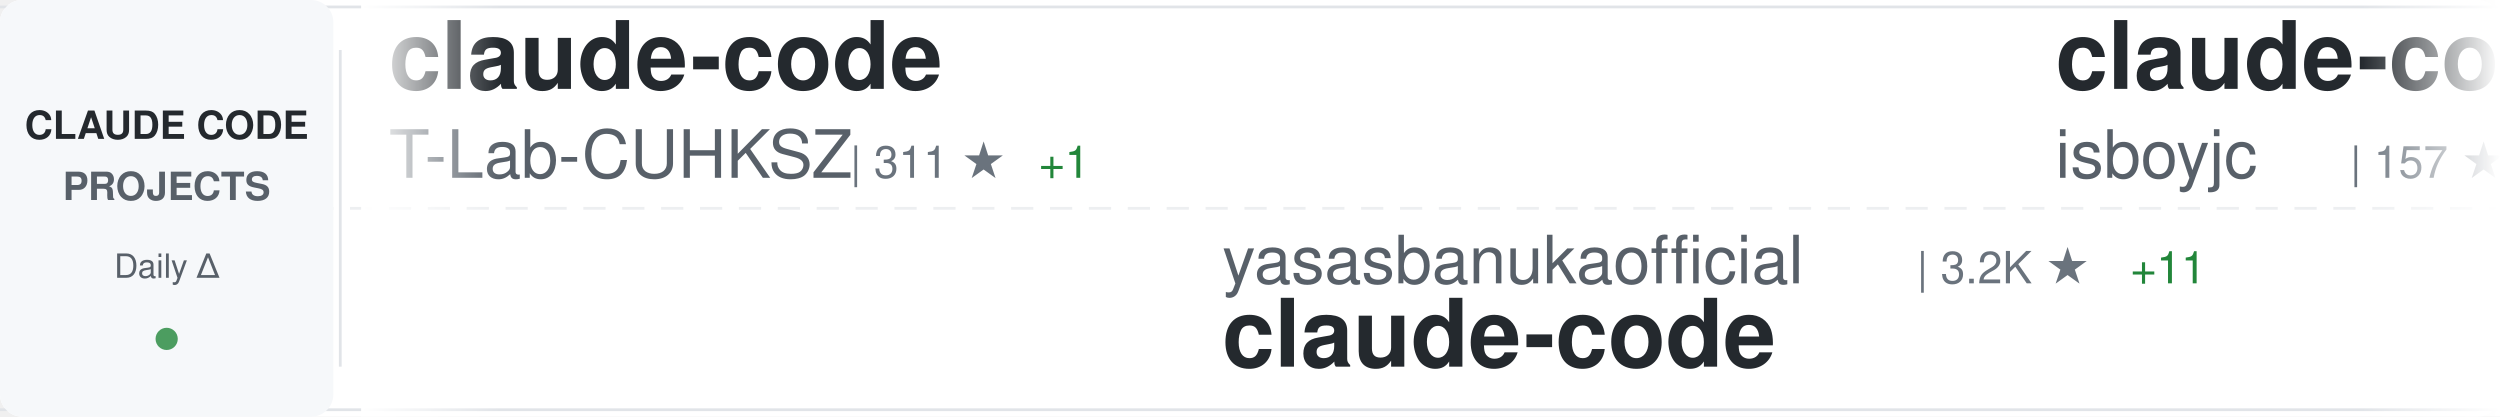
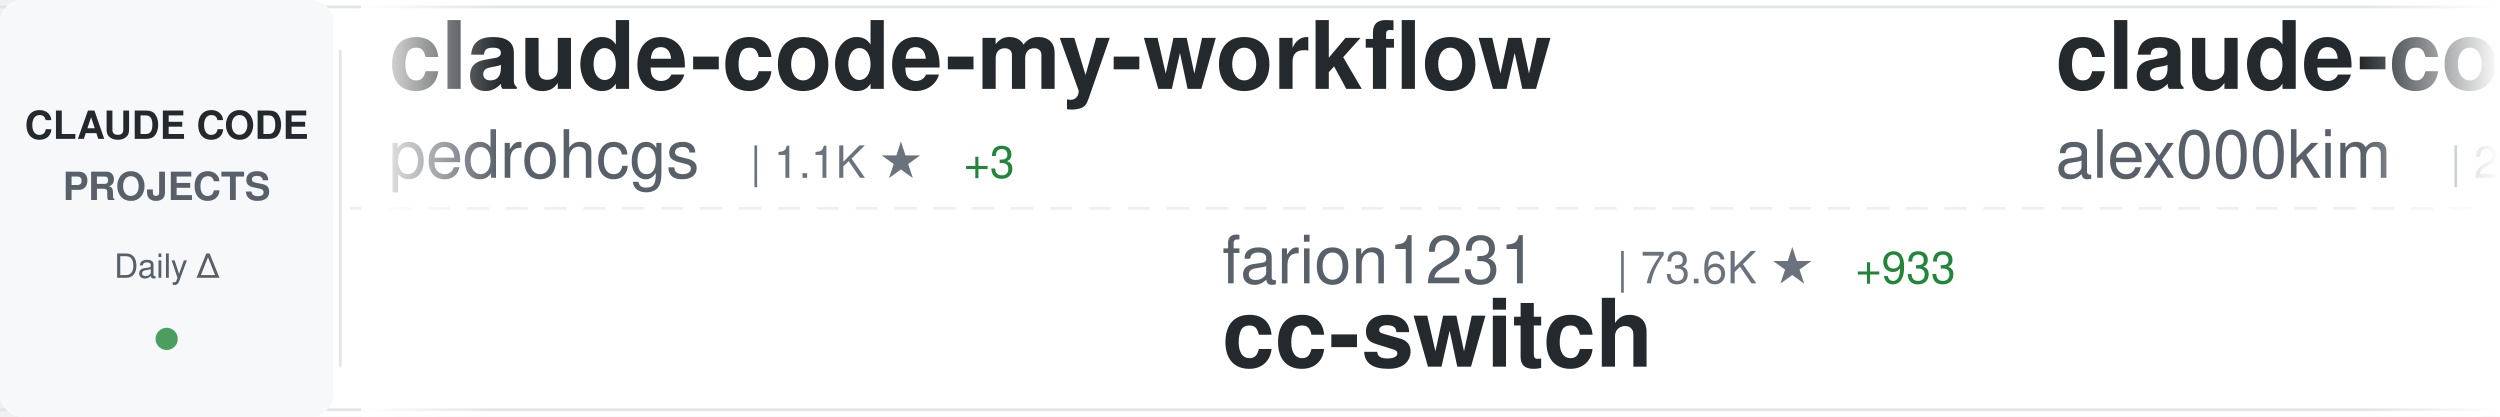
<svg xmlns="http://www.w3.org/2000/svg" width="900" height="150">
  <defs>
    <linearGradient id="awesomeLeftFade" x1="0%" y1="0%" x2="100%" y2="0%">
      <stop offset="0%" style="stop-color:#ffffff;stop-opacity:1" />
      <stop offset="100%" style="stop-color:#ffffff;stop-opacity:0" />
    </linearGradient>
    <linearGradient id="awesomeRightFade" x1="0%" y1="0%" x2="100%" y2="0%">
      <stop offset="0%" style="stop-color:#ffffff;stop-opacity:0" />
      <stop offset="100%" style="stop-color:#ffffff;stop-opacity:1" />
    </linearGradient>
  </defs>
  <rect width="900" height="150" fill="#ffffff" rx="8" />
  <rect x="0" y="2" width="900" height="1" fill="#e1e4e8" />
  <rect x="0" y="147" width="900" height="1" fill="#e1e4e8" />
  <line x1="0" y1="75" x2="900" y2="75" stroke="#e1e4e8" stroke-width="1" stroke-dasharray="8 6" opacity="0.6" />
  <rect x="0" y="0" width="120" height="150" fill="#f6f8fa" rx="8" />
  <text x="60" y="50" font-family="-apple-system, BlinkMacSystemFont, 'Segoe UI', Helvetica, Arial, sans-serif" font-size="14" font-weight="600" fill="#24292e" text-anchor="middle">CLAUDE CODE</text>
  <text x="60" y="72" font-family="-apple-system, BlinkMacSystemFont, 'Segoe UI', Helvetica, Arial, sans-serif" font-size="14" font-weight="600" fill="#586069" text-anchor="middle">PROJECTS</text>
  <text x="60" y="100" font-family="-apple-system, BlinkMacSystemFont, 'Segoe UI', Helvetica, Arial, sans-serif" font-size="12" font-weight="500" fill="#586069" text-anchor="middle">Daily Δ</text>
  <circle cx="60" cy="122" r="4" fill="#22863a" opacity="0.8" />
  <rect x="122" y="18" width="1" height="114" fill="#e1e4e8" />
  <clipPath id="awesomeTickerClip">
    <rect x="130" y="0" width="770" height="150" />
  </clipPath>
  <g clip-path="url(#awesomeTickerClip)">
    <g id="awesomeTickerItems">
      <animateTransform attributeName="transform" attributeType="XML" type="translate" from="0 0" to="-3000 0" dur="54s" repeatCount="indefinite" />
      <g transform="translate(0, 0)">
-         <text x="140" y="32" font-family="-apple-system, BlinkMacSystemFont, 'Segoe UI', Helvetica, Arial, sans-serif" font-size="34" font-weight="600" fill="#24292e">claude-code</text>
-         <text x="140" y="64" font-family="-apple-system, BlinkMacSystemFont, 'Segoe UI', Helvetica, Arial, sans-serif" font-size="24" font-weight="400" fill="#586069">T-Lab-CUHKSZ</text>
-         <text x="306" y="64" font-family="-apple-system, BlinkMacSystemFont, 'Segoe UI', Helvetica, Arial, sans-serif" font-size="16" font-weight="500" fill="#6a737d">| 311 ★</text>
-         <text x="374" y="64" font-family="-apple-system, BlinkMacSystemFont, 'Segoe UI', Helvetica, Arial, sans-serif" font-size="16" font-weight="500" fill="#22863a"> +1</text>
+         <text x="140" y="32" font-family="-apple-system, BlinkMacSystemFont, 'Segoe UI', Helvetica, Arial, sans-serif" font-size="34" font-weight="600" fill="#24292e">claude-code-my-workflow</text>
+         <text x="140" y="64" font-family="-apple-system, BlinkMacSystemFont, 'Segoe UI', Helvetica, Arial, sans-serif" font-size="24" font-weight="400" fill="#586069">pedrohcgs</text>
+         <text x="270" y="64" font-family="-apple-system, BlinkMacSystemFont, 'Segoe UI', Helvetica, Arial, sans-serif" font-size="16" font-weight="500" fill="#6a737d">| 1.1K ★</text>
+         <text x="347" y="64" font-family="-apple-system, BlinkMacSystemFont, 'Segoe UI', Helvetica, Arial, sans-serif" font-size="16" font-weight="500" fill="#22863a"> +3</text>
      </g>
      <g transform="translate(300, 0)">
-         <text x="140" y="102" font-family="-apple-system, BlinkMacSystemFont, 'Segoe UI', Helvetica, Arial, sans-serif" font-size="24" font-weight="400" fill="#586069">yasasbanukaofficial</text>
-         <text x="390" y="102" font-family="-apple-system, BlinkMacSystemFont, 'Segoe UI', Helvetica, Arial, sans-serif" font-size="16" font-weight="500" fill="#6a737d">| 3.2K ★</text>
-         <text x="467" y="102" font-family="-apple-system, BlinkMacSystemFont, 'Segoe UI', Helvetica, Arial, sans-serif" font-size="16" font-weight="500" fill="#22863a"> +11</text>
-         <text x="140" y="132" font-family="-apple-system, BlinkMacSystemFont, 'Segoe UI', Helvetica, Arial, sans-serif" font-size="34" font-weight="600" fill="#24292e">claude-code</text>
+         <text x="140" y="102" font-family="-apple-system, BlinkMacSystemFont, 'Segoe UI', Helvetica, Arial, sans-serif" font-size="24" font-weight="400" fill="#586069">farion1231</text>
+         <text x="282" y="102" font-family="-apple-system, BlinkMacSystemFont, 'Segoe UI', Helvetica, Arial, sans-serif" font-size="16" font-weight="500" fill="#6a737d">| 73.6K ★</text>
+         <text x="368" y="102" font-family="-apple-system, BlinkMacSystemFont, 'Segoe UI', Helvetica, Arial, sans-serif" font-size="16" font-weight="500" fill="#22863a"> +933</text>
+         <text x="140" y="132" font-family="-apple-system, BlinkMacSystemFont, 'Segoe UI', Helvetica, Arial, sans-serif" font-size="34" font-weight="600" fill="#24292e">cc-switch</text>
      </g>
      <g transform="translate(600, 0)">
        <text x="140" y="32" font-family="-apple-system, BlinkMacSystemFont, 'Segoe UI', Helvetica, Arial, sans-serif" font-size="34" font-weight="600" fill="#24292e">claude-code</text>
-         <text x="140" y="64" font-family="-apple-system, BlinkMacSystemFont, 'Segoe UI', Helvetica, Arial, sans-serif" font-size="24" font-weight="400" fill="#586069">isboyjc</text>
-         <text x="246" y="64" font-family="-apple-system, BlinkMacSystemFont, 'Segoe UI', Helvetica, Arial, sans-serif" font-size="16" font-weight="500" fill="#6a737d">| 157 ★</text>
+         <text x="140" y="64" font-family="-apple-system, BlinkMacSystemFont, 'Segoe UI', Helvetica, Arial, sans-serif" font-size="24" font-weight="400" fill="#586069">alex000kim</text>
+         <text x="282" y="64" font-family="-apple-system, BlinkMacSystemFont, 'Segoe UI', Helvetica, Arial, sans-serif" font-size="16" font-weight="500" fill="#6a737d">| 227 ★</text>
      </g>
      <g transform="translate(900, 0)">
-         <text x="140" y="102" font-family="-apple-system, BlinkMacSystemFont, 'Segoe UI', Helvetica, Arial, sans-serif" font-size="24" font-weight="400" fill="#586069">shanraisshan</text>
-         <text x="306" y="102" font-family="-apple-system, BlinkMacSystemFont, 'Segoe UI', Helvetica, Arial, sans-serif" font-size="16" font-weight="500" fill="#6a737d">| 53.4K ★</text>
-         <text x="392" y="102" font-family="-apple-system, BlinkMacSystemFont, 'Segoe UI', Helvetica, Arial, sans-serif" font-size="16" font-weight="500" fill="#22863a"> +134</text>
-         <text x="140" y="132" font-family="-apple-system, BlinkMacSystemFont, 'Segoe UI', Helvetica, Arial, sans-serif" font-size="34" font-weight="600" fill="#24292e">claude-code-best-practic...</text>
+         <text x="140" y="102" font-family="-apple-system, BlinkMacSystemFont, 'Segoe UI', Helvetica, Arial, sans-serif" font-size="24" font-weight="400" fill="#586069">RichardAtCT</text>
+         <text x="294" y="102" font-family="-apple-system, BlinkMacSystemFont, 'Segoe UI', Helvetica, Arial, sans-serif" font-size="16" font-weight="500" fill="#6a737d">| 2.6K ★</text>
+         <text x="371" y="102" font-family="-apple-system, BlinkMacSystemFont, 'Segoe UI', Helvetica, Arial, sans-serif" font-size="16" font-weight="500" fill="#22863a"> +4</text>
+         <text x="140" y="132" font-family="-apple-system, BlinkMacSystemFont, 'Segoe UI', Helvetica, Arial, sans-serif" font-size="34" font-weight="600" fill="#24292e">claude-code-telegram</text>
      </g>
      <g transform="translate(1200, 0)">
-         <text x="140" y="32" font-family="-apple-system, BlinkMacSystemFont, 'Segoe UI', Helvetica, Arial, sans-serif" font-size="34" font-weight="600" fill="#24292e">claude-code-source-code</text>
-         <text x="140" y="64" font-family="-apple-system, BlinkMacSystemFont, 'Segoe UI', Helvetica, Arial, sans-serif" font-size="24" font-weight="400" fill="#586069">777genius</text>
-         <text x="270" y="64" font-family="-apple-system, BlinkMacSystemFont, 'Segoe UI', Helvetica, Arial, sans-serif" font-size="16" font-weight="500" fill="#6a737d">| 913 ★</text>
-         <text x="338" y="64" font-family="-apple-system, BlinkMacSystemFont, 'Segoe UI', Helvetica, Arial, sans-serif" font-size="16" font-weight="500" fill="#22863a"> +2</text>
-       </g>
-       <g transform="translate(1500, 0)">
-         <text x="140" y="102" font-family="-apple-system, BlinkMacSystemFont, 'Segoe UI', Helvetica, Arial, sans-serif" font-size="24" font-weight="400" fill="#586069">lintsinghua</text>
-         <text x="294" y="102" font-family="-apple-system, BlinkMacSystemFont, 'Segoe UI', Helvetica, Arial, sans-serif" font-size="16" font-weight="500" fill="#6a737d">| 3.3K ★</text>
-         <text x="371" y="102" font-family="-apple-system, BlinkMacSystemFont, 'Segoe UI', Helvetica, Arial, sans-serif" font-size="16" font-weight="500" fill="#22863a"> +16</text>
-         <text x="140" y="132" font-family="-apple-system, BlinkMacSystemFont, 'Segoe UI', Helvetica, Arial, sans-serif" font-size="34" font-weight="600" fill="#24292e">claude-code-book</text>
-       </g>
-       <g transform="translate(1800, 0)">
        <text x="140" y="32" font-family="-apple-system, BlinkMacSystemFont, 'Segoe UI', Helvetica, Arial, sans-serif" font-size="34" font-weight="600" fill="#24292e">claude-code-rust</text>
        <text x="140" y="64" font-family="-apple-system, BlinkMacSystemFont, 'Segoe UI', Helvetica, Arial, sans-serif" font-size="24" font-weight="400" fill="#586069">lorryjovens-hub</text>
        <text x="342" y="64" font-family="-apple-system, BlinkMacSystemFont, 'Segoe UI', Helvetica, Arial, sans-serif" font-size="16" font-weight="500" fill="#6a737d">| 1.6K ★</text>
-         <text x="419" y="64" font-family="-apple-system, BlinkMacSystemFont, 'Segoe UI', Helvetica, Arial, sans-serif" font-size="16" font-weight="500" fill="#22863a"> +8</text>
+         <text x="419" y="64" font-family="-apple-system, BlinkMacSystemFont, 'Segoe UI', Helvetica, Arial, sans-serif" font-size="16" font-weight="500" fill="#22863a"> +7</text>
+       </g>
+       <g transform="translate(1500, 0)">
+         <text x="140" y="102" font-family="-apple-system, BlinkMacSystemFont, 'Segoe UI', Helvetica, Arial, sans-serif" font-size="24" font-weight="400" fill="#586069">diet103</text>
+         <text x="246" y="102" font-family="-apple-system, BlinkMacSystemFont, 'Segoe UI', Helvetica, Arial, sans-serif" font-size="16" font-weight="500" fill="#6a737d">| 9.6K ★</text>
+         <text x="323" y="102" font-family="-apple-system, BlinkMacSystemFont, 'Segoe UI', Helvetica, Arial, sans-serif" font-size="16" font-weight="500" fill="#22863a"> +7</text>
+         <text x="140" y="132" font-family="-apple-system, BlinkMacSystemFont, 'Segoe UI', Helvetica, Arial, sans-serif" font-size="34" font-weight="600" fill="#24292e">claude-code-infrastructu...</text>
+       </g>
+       <g transform="translate(1800, 0)">
+         <text x="140" y="32" font-family="-apple-system, BlinkMacSystemFont, 'Segoe UI', Helvetica, Arial, sans-serif" font-size="34" font-weight="600" fill="#24292e">claude-code-ultimate-gui...</text>
+         <text x="140" y="64" font-family="-apple-system, BlinkMacSystemFont, 'Segoe UI', Helvetica, Arial, sans-serif" font-size="24" font-weight="400" fill="#586069">FlorianBruniaux</text>
+         <text x="342" y="64" font-family="-apple-system, BlinkMacSystemFont, 'Segoe UI', Helvetica, Arial, sans-serif" font-size="16" font-weight="500" fill="#6a737d">| 4.4K ★</text>
+         <text x="419" y="64" font-family="-apple-system, BlinkMacSystemFont, 'Segoe UI', Helvetica, Arial, sans-serif" font-size="16" font-weight="500" fill="#22863a"> +15</text>
      </g>
      <g transform="translate(2100, 0)">
-         <text x="140" y="102" font-family="-apple-system, BlinkMacSystemFont, 'Segoe UI', Helvetica, Arial, sans-serif" font-size="24" font-weight="400" fill="#586069">Pimzino</text>
-         <text x="246" y="102" font-family="-apple-system, BlinkMacSystemFont, 'Segoe UI', Helvetica, Arial, sans-serif" font-size="16" font-weight="500" fill="#6a737d">| 3.7K ★</text>
-         <text x="323" y="102" font-family="-apple-system, BlinkMacSystemFont, 'Segoe UI', Helvetica, Arial, sans-serif" font-size="16" font-weight="500" fill="#22863a"> +2</text>
-         <text x="140" y="132" font-family="-apple-system, BlinkMacSystemFont, 'Segoe UI', Helvetica, Arial, sans-serif" font-size="34" font-weight="600" fill="#24292e">claude-code-spec-workflo...</text>
+         <text x="140" y="102" font-family="-apple-system, BlinkMacSystemFont, 'Segoe UI', Helvetica, Arial, sans-serif" font-size="24" font-weight="400" fill="#586069">777genius</text>
+         <text x="270" y="102" font-family="-apple-system, BlinkMacSystemFont, 'Segoe UI', Helvetica, Arial, sans-serif" font-size="16" font-weight="500" fill="#6a737d">| 913 ★</text>
+         <text x="338" y="102" font-family="-apple-system, BlinkMacSystemFont, 'Segoe UI', Helvetica, Arial, sans-serif" font-size="16" font-weight="500" fill="#22863a"> +2</text>
+         <text x="140" y="132" font-family="-apple-system, BlinkMacSystemFont, 'Segoe UI', Helvetica, Arial, sans-serif" font-size="34" font-weight="600" fill="#24292e">claude-code-source-code</text>
      </g>
      <g transform="translate(2400, 0)">
-         <text x="140" y="32" font-family="-apple-system, BlinkMacSystemFont, 'Segoe UI', Helvetica, Arial, sans-serif" font-size="34" font-weight="600" fill="#24292e">claude-code-guide</text>
-         <text x="140" y="64" font-family="-apple-system, BlinkMacSystemFont, 'Segoe UI', Helvetica, Arial, sans-serif" font-size="24" font-weight="400" fill="#586069">Cranot</text>
-         <text x="234" y="64" font-family="-apple-system, BlinkMacSystemFont, 'Segoe UI', Helvetica, Arial, sans-serif" font-size="16" font-weight="500" fill="#6a737d">| 2.7K ★</text>
-         <text x="311" y="64" font-family="-apple-system, BlinkMacSystemFont, 'Segoe UI', Helvetica, Arial, sans-serif" font-size="16" font-weight="500" fill="#22863a"> +4</text>
+         <text x="140" y="32" font-family="-apple-system, BlinkMacSystemFont, 'Segoe UI', Helvetica, Arial, sans-serif" font-size="34" font-weight="600" fill="#24292e">ralph-claude-code</text>
+         <text x="140" y="64" font-family="-apple-system, BlinkMacSystemFont, 'Segoe UI', Helvetica, Arial, sans-serif" font-size="24" font-weight="400" fill="#586069">frankbria</text>
+         <text x="270" y="64" font-family="-apple-system, BlinkMacSystemFont, 'Segoe UI', Helvetica, Arial, sans-serif" font-size="16" font-weight="500" fill="#6a737d">| 9.2K ★</text>
+         <text x="347" y="64" font-family="-apple-system, BlinkMacSystemFont, 'Segoe UI', Helvetica, Arial, sans-serif" font-size="16" font-weight="500" fill="#22863a"> +11</text>
      </g>
      <g transform="translate(2700, 0)">
-         <text x="140" y="102" font-family="-apple-system, BlinkMacSystemFont, 'Segoe UI', Helvetica, Arial, sans-serif" font-size="24" font-weight="400" fill="#586069">kodu-ai</text>
-         <text x="246" y="102" font-family="-apple-system, BlinkMacSystemFont, 'Segoe UI', Helvetica, Arial, sans-serif" font-size="16" font-weight="500" fill="#6a737d">| 5.3K ★</text>
-         <text x="323" y="102" font-family="-apple-system, BlinkMacSystemFont, 'Segoe UI', Helvetica, Arial, sans-serif" font-size="16" font-weight="500" fill="#22863a"> +1</text>
-         <text x="140" y="132" font-family="-apple-system, BlinkMacSystemFont, 'Segoe UI', Helvetica, Arial, sans-serif" font-size="34" font-weight="600" fill="#24292e">claude-coder</text>
+         <text x="140" y="102" font-family="-apple-system, BlinkMacSystemFont, 'Segoe UI', Helvetica, Arial, sans-serif" font-size="24" font-weight="400" fill="#586069">https-deeplearning-ai</text>
+         <text x="414" y="102" font-family="-apple-system, BlinkMacSystemFont, 'Segoe UI', Helvetica, Arial, sans-serif" font-size="16" font-weight="500" fill="#6a737d">| 512 ★</text>
+         <text x="482" y="102" font-family="-apple-system, BlinkMacSystemFont, 'Segoe UI', Helvetica, Arial, sans-serif" font-size="16" font-weight="500" fill="#22863a"> +2</text>
+         <text x="140" y="132" font-family="-apple-system, BlinkMacSystemFont, 'Segoe UI', Helvetica, Arial, sans-serif" font-size="34" font-weight="600" fill="#24292e">sc-claude-code-files</text>
      </g>
      <g transform="translate(3000, 0)">
-         <text x="140" y="32" font-family="-apple-system, BlinkMacSystemFont, 'Segoe UI', Helvetica, Arial, sans-serif" font-size="34" font-weight="600" fill="#24292e">claude-code</text>
-         <text x="140" y="64" font-family="-apple-system, BlinkMacSystemFont, 'Segoe UI', Helvetica, Arial, sans-serif" font-size="24" font-weight="400" fill="#586069">T-Lab-CUHKSZ</text>
-         <text x="306" y="64" font-family="-apple-system, BlinkMacSystemFont, 'Segoe UI', Helvetica, Arial, sans-serif" font-size="16" font-weight="500" fill="#6a737d">| 311 ★</text>
-         <text x="374" y="64" font-family="-apple-system, BlinkMacSystemFont, 'Segoe UI', Helvetica, Arial, sans-serif" font-size="16" font-weight="500" fill="#22863a"> +1</text>
+         <text x="140" y="32" font-family="-apple-system, BlinkMacSystemFont, 'Segoe UI', Helvetica, Arial, sans-serif" font-size="34" font-weight="600" fill="#24292e">claude-code-my-workflow</text>
+         <text x="140" y="64" font-family="-apple-system, BlinkMacSystemFont, 'Segoe UI', Helvetica, Arial, sans-serif" font-size="24" font-weight="400" fill="#586069">pedrohcgs</text>
+         <text x="270" y="64" font-family="-apple-system, BlinkMacSystemFont, 'Segoe UI', Helvetica, Arial, sans-serif" font-size="16" font-weight="500" fill="#6a737d">| 1.1K ★</text>
+         <text x="347" y="64" font-family="-apple-system, BlinkMacSystemFont, 'Segoe UI', Helvetica, Arial, sans-serif" font-size="16" font-weight="500" fill="#22863a"> +3</text>
      </g>
      <g transform="translate(3300, 0)">
-         <text x="140" y="102" font-family="-apple-system, BlinkMacSystemFont, 'Segoe UI', Helvetica, Arial, sans-serif" font-size="24" font-weight="400" fill="#586069">yasasbanukaofficial</text>
-         <text x="390" y="102" font-family="-apple-system, BlinkMacSystemFont, 'Segoe UI', Helvetica, Arial, sans-serif" font-size="16" font-weight="500" fill="#6a737d">| 3.2K ★</text>
-         <text x="467" y="102" font-family="-apple-system, BlinkMacSystemFont, 'Segoe UI', Helvetica, Arial, sans-serif" font-size="16" font-weight="500" fill="#22863a"> +11</text>
-         <text x="140" y="132" font-family="-apple-system, BlinkMacSystemFont, 'Segoe UI', Helvetica, Arial, sans-serif" font-size="34" font-weight="600" fill="#24292e">claude-code</text>
+         <text x="140" y="102" font-family="-apple-system, BlinkMacSystemFont, 'Segoe UI', Helvetica, Arial, sans-serif" font-size="24" font-weight="400" fill="#586069">farion1231</text>
+         <text x="282" y="102" font-family="-apple-system, BlinkMacSystemFont, 'Segoe UI', Helvetica, Arial, sans-serif" font-size="16" font-weight="500" fill="#6a737d">| 73.6K ★</text>
+         <text x="368" y="102" font-family="-apple-system, BlinkMacSystemFont, 'Segoe UI', Helvetica, Arial, sans-serif" font-size="16" font-weight="500" fill="#22863a"> +933</text>
+         <text x="140" y="132" font-family="-apple-system, BlinkMacSystemFont, 'Segoe UI', Helvetica, Arial, sans-serif" font-size="34" font-weight="600" fill="#24292e">cc-switch</text>
      </g>
      <g transform="translate(3600, 0)">
        <text x="140" y="32" font-family="-apple-system, BlinkMacSystemFont, 'Segoe UI', Helvetica, Arial, sans-serif" font-size="34" font-weight="600" fill="#24292e">claude-code</text>
-         <text x="140" y="64" font-family="-apple-system, BlinkMacSystemFont, 'Segoe UI', Helvetica, Arial, sans-serif" font-size="24" font-weight="400" fill="#586069">isboyjc</text>
-         <text x="246" y="64" font-family="-apple-system, BlinkMacSystemFont, 'Segoe UI', Helvetica, Arial, sans-serif" font-size="16" font-weight="500" fill="#6a737d">| 157 ★</text>
+         <text x="140" y="64" font-family="-apple-system, BlinkMacSystemFont, 'Segoe UI', Helvetica, Arial, sans-serif" font-size="24" font-weight="400" fill="#586069">alex000kim</text>
+         <text x="282" y="64" font-family="-apple-system, BlinkMacSystemFont, 'Segoe UI', Helvetica, Arial, sans-serif" font-size="16" font-weight="500" fill="#6a737d">| 227 ★</text>
      </g>
      <g transform="translate(3900, 0)">
-         <text x="140" y="102" font-family="-apple-system, BlinkMacSystemFont, 'Segoe UI', Helvetica, Arial, sans-serif" font-size="24" font-weight="400" fill="#586069">shanraisshan</text>
-         <text x="306" y="102" font-family="-apple-system, BlinkMacSystemFont, 'Segoe UI', Helvetica, Arial, sans-serif" font-size="16" font-weight="500" fill="#6a737d">| 53.4K ★</text>
-         <text x="392" y="102" font-family="-apple-system, BlinkMacSystemFont, 'Segoe UI', Helvetica, Arial, sans-serif" font-size="16" font-weight="500" fill="#22863a"> +134</text>
-         <text x="140" y="132" font-family="-apple-system, BlinkMacSystemFont, 'Segoe UI', Helvetica, Arial, sans-serif" font-size="34" font-weight="600" fill="#24292e">claude-code-best-practic...</text>
+         <text x="140" y="102" font-family="-apple-system, BlinkMacSystemFont, 'Segoe UI', Helvetica, Arial, sans-serif" font-size="24" font-weight="400" fill="#586069">RichardAtCT</text>
+         <text x="294" y="102" font-family="-apple-system, BlinkMacSystemFont, 'Segoe UI', Helvetica, Arial, sans-serif" font-size="16" font-weight="500" fill="#6a737d">| 2.6K ★</text>
+         <text x="371" y="102" font-family="-apple-system, BlinkMacSystemFont, 'Segoe UI', Helvetica, Arial, sans-serif" font-size="16" font-weight="500" fill="#22863a"> +4</text>
+         <text x="140" y="132" font-family="-apple-system, BlinkMacSystemFont, 'Segoe UI', Helvetica, Arial, sans-serif" font-size="34" font-weight="600" fill="#24292e">claude-code-telegram</text>
      </g>
    </g>
  </g>
  <rect x="130" y="0" width="50" height="150" fill="url(#awesomeLeftFade)" />
  <rect x="850" y="0" width="50" height="150" fill="url(#awesomeRightFade)" />
</svg>
